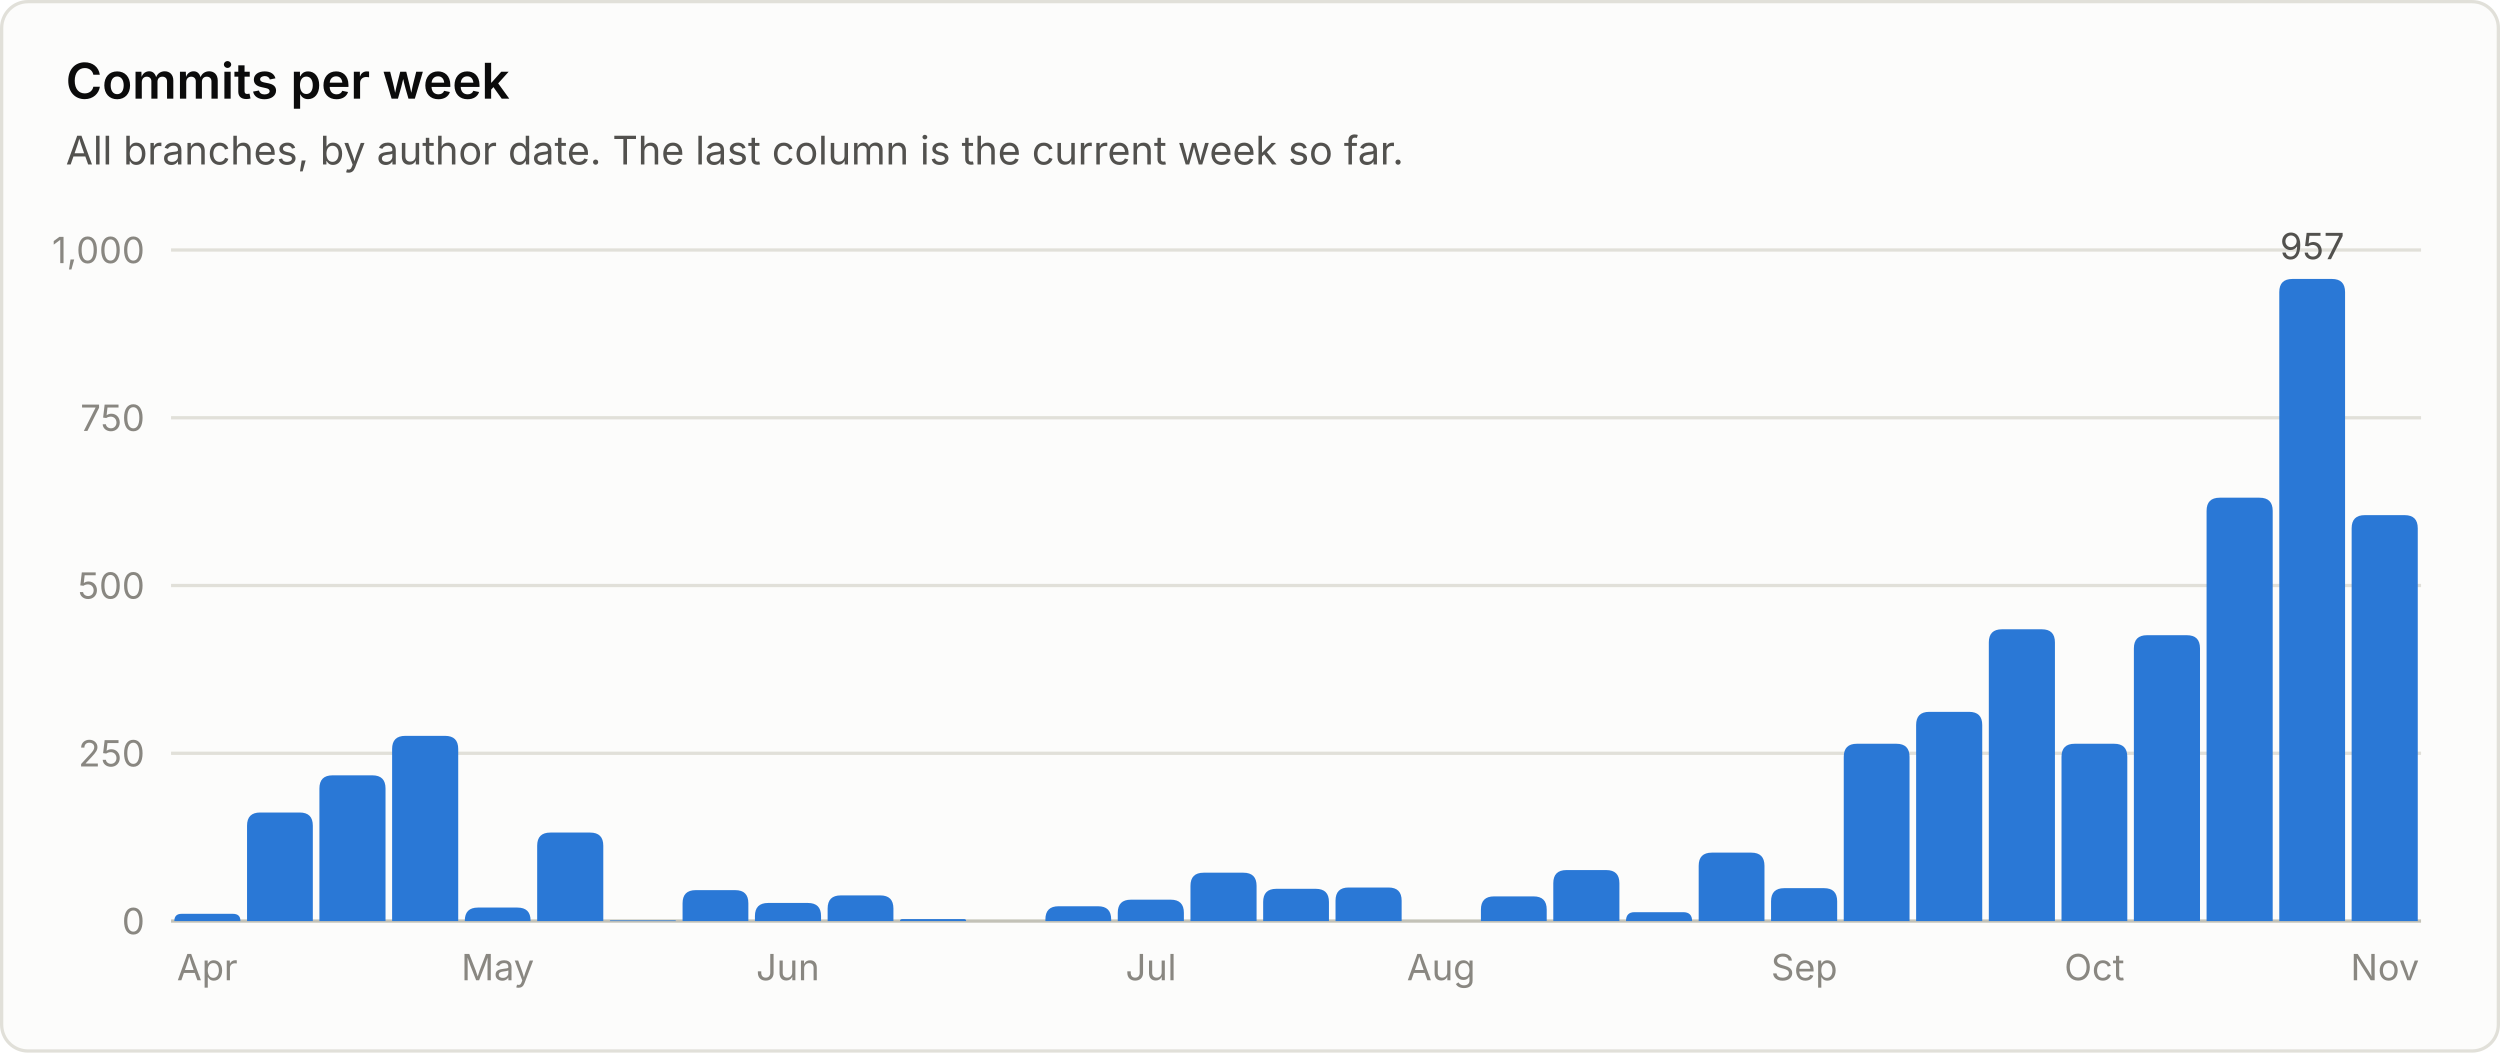
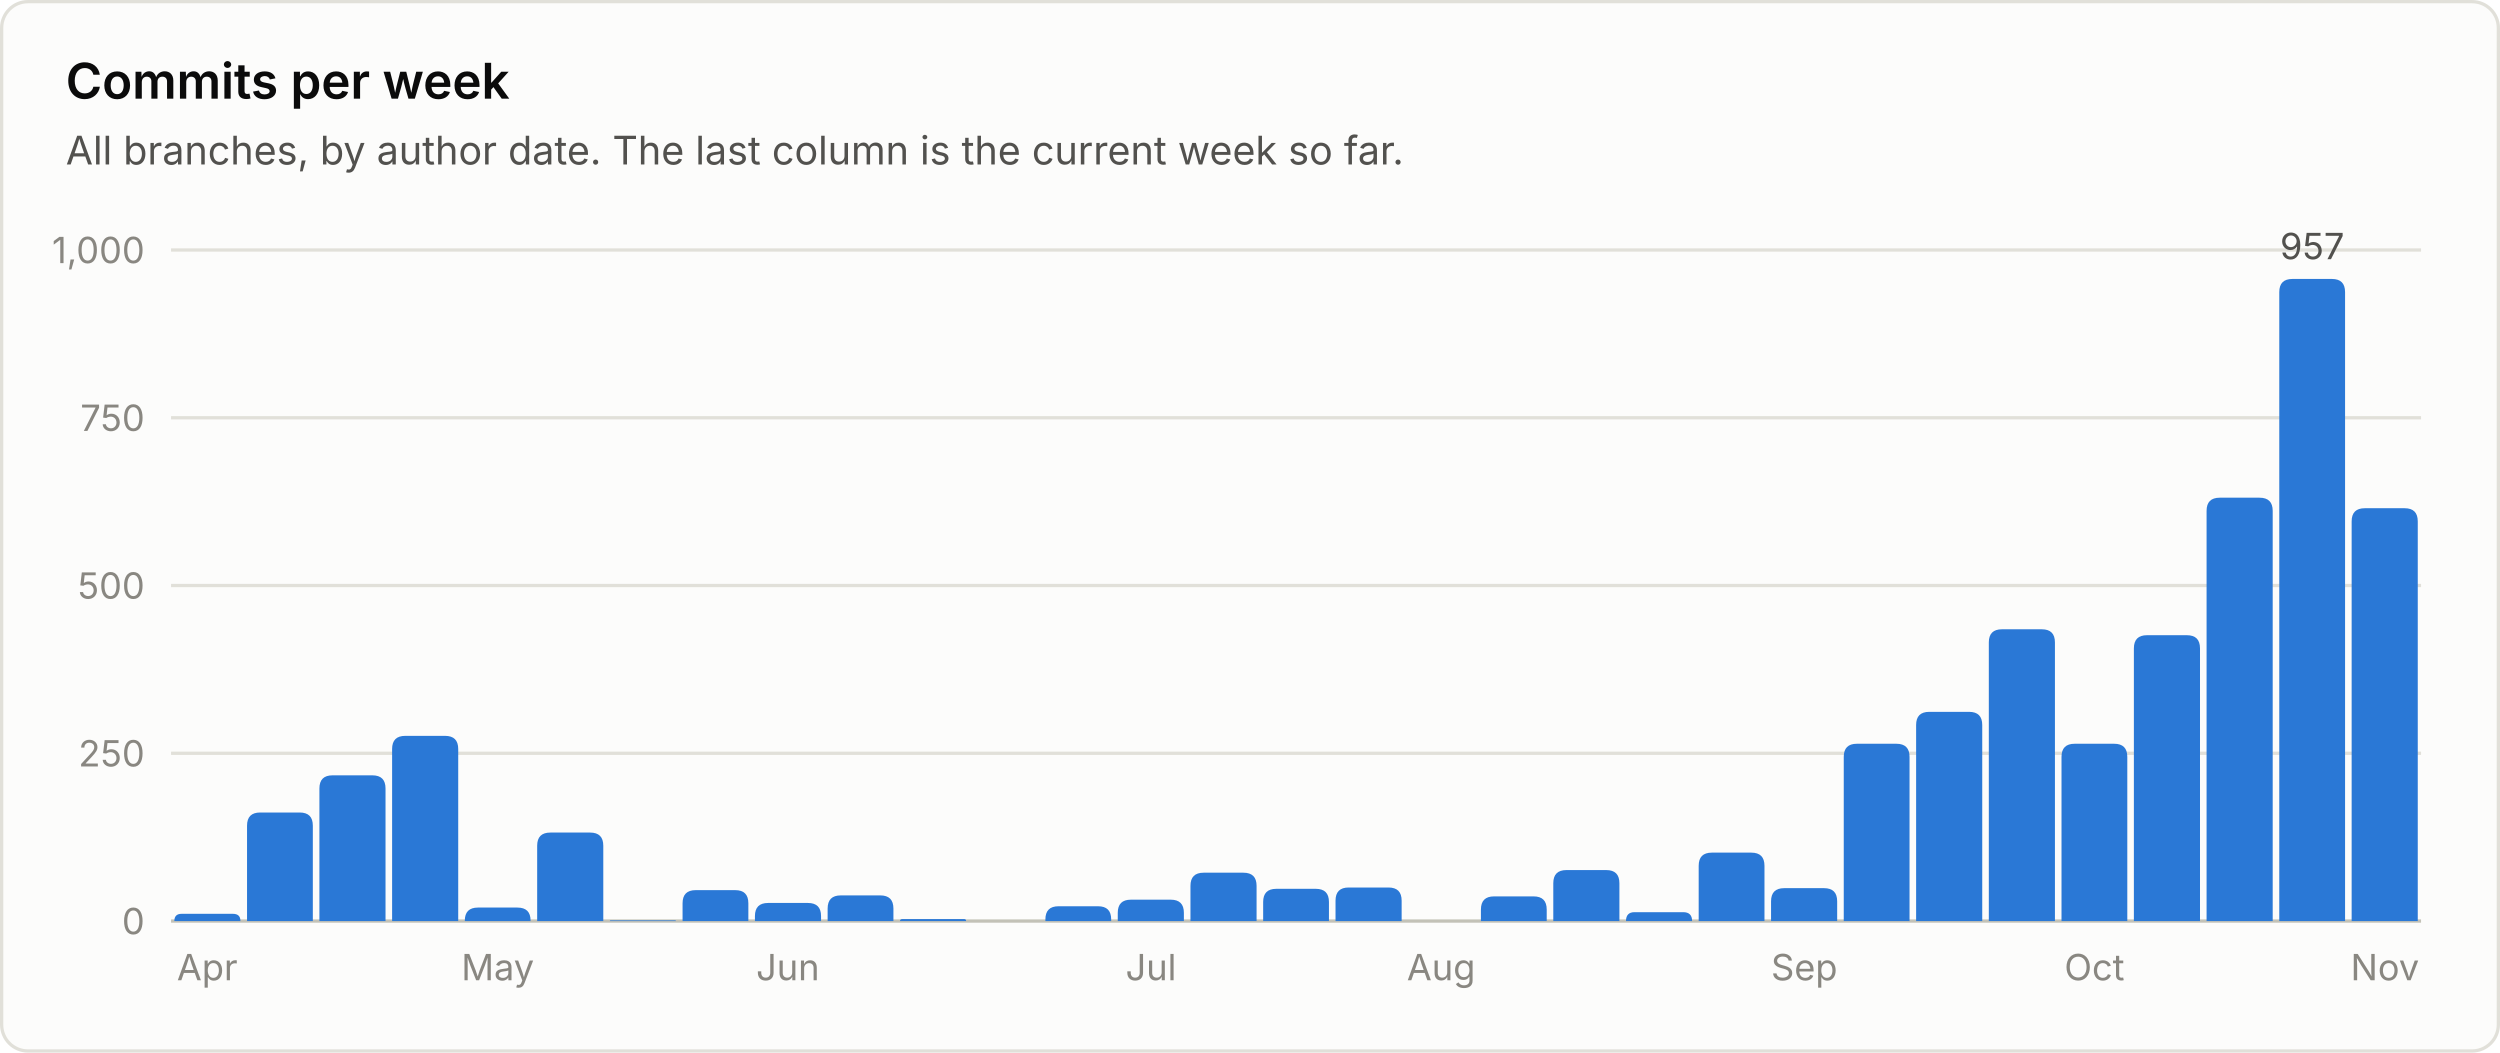
<svg xmlns="http://www.w3.org/2000/svg" viewBox="0 0 760 320" width="760" height="320" role="img" font-family="system-ui, -apple-system, 'Segoe UI', sans-serif">
  <rect x="0.5" y="0.5" width="759" height="319" rx="8" fill="#fcfcfb" stroke="#e1e0d9" />
  <text x="20.0" y="30.0" fill="#0b0b0b" font-size="15" font-weight="600" text-anchor="start">Commits per week</text>
  <text x="20.0" y="50.0" fill="#52514e" font-size="12" font-weight="400" text-anchor="start">All branches, by author date. The last column is the current week so far.</text>
  <line x1="52" y1="280.0" x2="736" y2="280.0" stroke="#c3c2b7" stroke-width="1" />
  <text x="44.0" y="284.0" fill="#898781" font-size="11" font-weight="400" text-anchor="end">0</text>
  <line x1="52" y1="229.0" x2="736" y2="229.0" stroke="#e1e0d9" stroke-width="1" />
  <text x="44.0" y="233.0" fill="#898781" font-size="11" font-weight="400" text-anchor="end">250</text>
  <line x1="52" y1="178.0" x2="736" y2="178.0" stroke="#e1e0d9" stroke-width="1" />
  <text x="44.0" y="182.0" fill="#898781" font-size="11" font-weight="400" text-anchor="end">500</text>
  <line x1="52" y1="127.0" x2="736" y2="127.0" stroke="#e1e0d9" stroke-width="1" />
  <text x="44.0" y="131.0" fill="#898781" font-size="11" font-weight="400" text-anchor="end">750</text>
  <line x1="52" y1="76.0" x2="736" y2="76.0" stroke="#e1e0d9" stroke-width="1" />
  <text x="44.0" y="80.0" fill="#898781" font-size="11" font-weight="400" text-anchor="end">1,000</text>
  <path d="M53.0 280.0 V280.0 Q53.0 277.8 55.2 277.8 H70.8 Q73.1 277.8 73.1 280.0 V280.0 Z" fill="#2a78d6" />
  <text x="63.0" y="298.0" fill="#898781" font-size="11" font-weight="400" text-anchor="middle">Apr</text>
  <path d="M75.1 280.0 V251.0 Q75.1 247.0 79.1 247.0 H91.1 Q95.1 247.0 95.1 251.0 V280.0 Z" fill="#2a78d6" />
  <path d="M97.1 280.0 V239.7 Q97.1 235.7 101.1 235.7 H113.2 Q117.2 235.7 117.2 239.7 V280.0 Z" fill="#2a78d6" />
  <path d="M119.2 280.0 V227.7 Q119.2 223.7 123.2 223.7 H135.3 Q139.3 223.7 139.3 227.7 V280.0 Z" fill="#2a78d6" />
  <path d="M141.3 280.0 V279.9 Q141.3 275.9 145.3 275.9 H157.3 Q161.3 275.9 161.3 279.9 V280.0 Z" fill="#2a78d6" />
  <text x="151.3" y="298.0" fill="#898781" font-size="11" font-weight="400" text-anchor="middle">May</text>
  <path d="M163.3 280.0 V257.1 Q163.3 253.1 167.3 253.1 H179.4 Q183.4 253.1 183.4 257.1 V280.0 Z" fill="#2a78d6" />
  <path d="M185.4 280.0 V280.0 Q185.4 279.8 185.6 279.8 H205.2 Q205.5 279.8 205.5 280.0 V280.0 Z" fill="#2a78d6" />
  <path d="M207.5 280.0 V274.6 Q207.5 270.6 211.5 270.6 H223.5 Q227.5 270.6 227.5 274.6 V280.0 Z" fill="#2a78d6" />
  <path d="M229.5 280.0 V278.5 Q229.5 274.5 233.5 274.5 H245.6 Q249.6 274.5 249.6 278.5 V280.0 Z" fill="#2a78d6" />
  <text x="239.5" y="298.0" fill="#898781" font-size="11" font-weight="400" text-anchor="middle">Jun</text>
  <path d="M251.6 280.0 V276.2 Q251.6 272.2 255.6 272.2 H267.6 Q271.6 272.2 271.6 276.2 V280.0 Z" fill="#2a78d6" />
  <path d="M273.6 280.0 V280.0 Q273.6 279.4 274.3 279.4 H293.1 Q293.7 279.4 293.7 280.0 V280.0 Z" fill="#2a78d6" />
  <path d="M317.8 280.0 V279.5 Q317.8 275.5 321.8 275.5 H333.8 Q337.8 275.5 337.8 279.5 V280.0 Z" fill="#2a78d6" />
  <path d="M339.8 280.0 V277.5 Q339.8 273.5 343.8 273.5 H355.9 Q359.9 273.5 359.9 277.5 V280.0 Z" fill="#2a78d6" />
  <text x="349.9" y="298.0" fill="#898781" font-size="11" font-weight="400" text-anchor="middle">Jul</text>
  <path d="M361.9 280.0 V269.3 Q361.9 265.3 365.9 265.3 H378.0 Q382.0 265.3 382.0 269.3 V280.0 Z" fill="#2a78d6" />
  <path d="M384.0 280.0 V274.2 Q384.0 270.2 388.0 270.2 H400.0 Q404.0 270.2 404.0 274.2 V280.0 Z" fill="#2a78d6" />
  <path d="M406.0 280.0 V273.8 Q406.0 269.8 410.0 269.8 H422.1 Q426.1 269.8 426.1 273.8 V280.0 Z" fill="#2a78d6" />
  <text x="438.1" y="298.0" fill="#898781" font-size="11" font-weight="400" text-anchor="middle">Aug</text>
  <path d="M450.2 280.0 V276.5 Q450.2 272.5 454.2 272.5 H466.2 Q470.2 272.5 470.2 276.5 V280.0 Z" fill="#2a78d6" />
  <path d="M472.2 280.0 V268.5 Q472.2 264.5 476.2 264.5 H488.3 Q492.3 264.5 492.3 268.5 V280.0 Z" fill="#2a78d6" />
  <path d="M494.3 280.0 V280.0 Q494.3 277.3 496.9 277.3 H511.7 Q514.4 277.3 514.4 280.0 V280.0 Z" fill="#2a78d6" />
  <path d="M516.4 280.0 V263.2 Q516.4 259.2 520.4 259.2 H532.4 Q536.4 259.2 536.4 263.2 V280.0 Z" fill="#2a78d6" />
  <path d="M538.4 280.0 V274.0 Q538.4 270.0 542.4 270.0 H554.5 Q558.5 270.0 558.5 274.0 V280.0 Z" fill="#2a78d6" />
  <text x="548.5" y="298.0" fill="#898781" font-size="11" font-weight="400" text-anchor="middle">Sep</text>
  <path d="M560.5 280.0 V230.1 Q560.5 226.1 564.5 226.1 H576.5 Q580.5 226.1 580.5 230.1 V280.0 Z" fill="#2a78d6" />
  <path d="M582.5 280.0 V220.4 Q582.5 216.4 586.5 216.4 H598.6 Q602.6 216.4 602.6 220.4 V280.0 Z" fill="#2a78d6" />
  <path d="M604.6 280.0 V195.3 Q604.6 191.3 608.6 191.3 H620.7 Q624.7 191.3 624.7 195.3 V280.0 Z" fill="#2a78d6" />
  <path d="M626.7 280.0 V230.1 Q626.7 226.1 630.7 226.1 H642.7 Q646.7 226.1 646.7 230.1 V280.0 Z" fill="#2a78d6" />
  <text x="636.7" y="298.0" fill="#898781" font-size="11" font-weight="400" text-anchor="middle">Oct</text>
  <path d="M648.7 280.0 V197.1 Q648.7 193.1 652.7 193.1 H664.8 Q668.8 193.1 668.8 197.1 V280.0 Z" fill="#2a78d6" />
  <path d="M670.8 280.0 V155.3 Q670.8 151.3 674.8 151.3 H686.9 Q690.9 151.3 690.9 155.3 V280.0 Z" fill="#2a78d6" />
  <path d="M692.9 280.0 V88.8 Q692.9 84.8 696.9 84.8 H708.9 Q712.9 84.8 712.9 88.8 V280.0 Z" fill="#2a78d6" />
  <text x="702.9" y="78.8" fill="#52514e" font-size="11" font-weight="400" text-anchor="middle">957</text>
-   <path d="M714.9 280.0 V160.6 Q714.9 156.6 718.9 156.6 H731.0 Q735.0 156.6 735.0 160.6 V280.0 Z" fill="#2a78d6" />
+   <path d="M714.9 280.0 V158.5 Q714.9 154.5 718.9 154.5 H731.0 Q735.0 154.5 735.0 158.5 V280.0 Z" fill="#2a78d6" />
  <text x="725.0" y="298.0" fill="#898781" font-size="11" font-weight="400" text-anchor="middle">Nov</text>
</svg>
